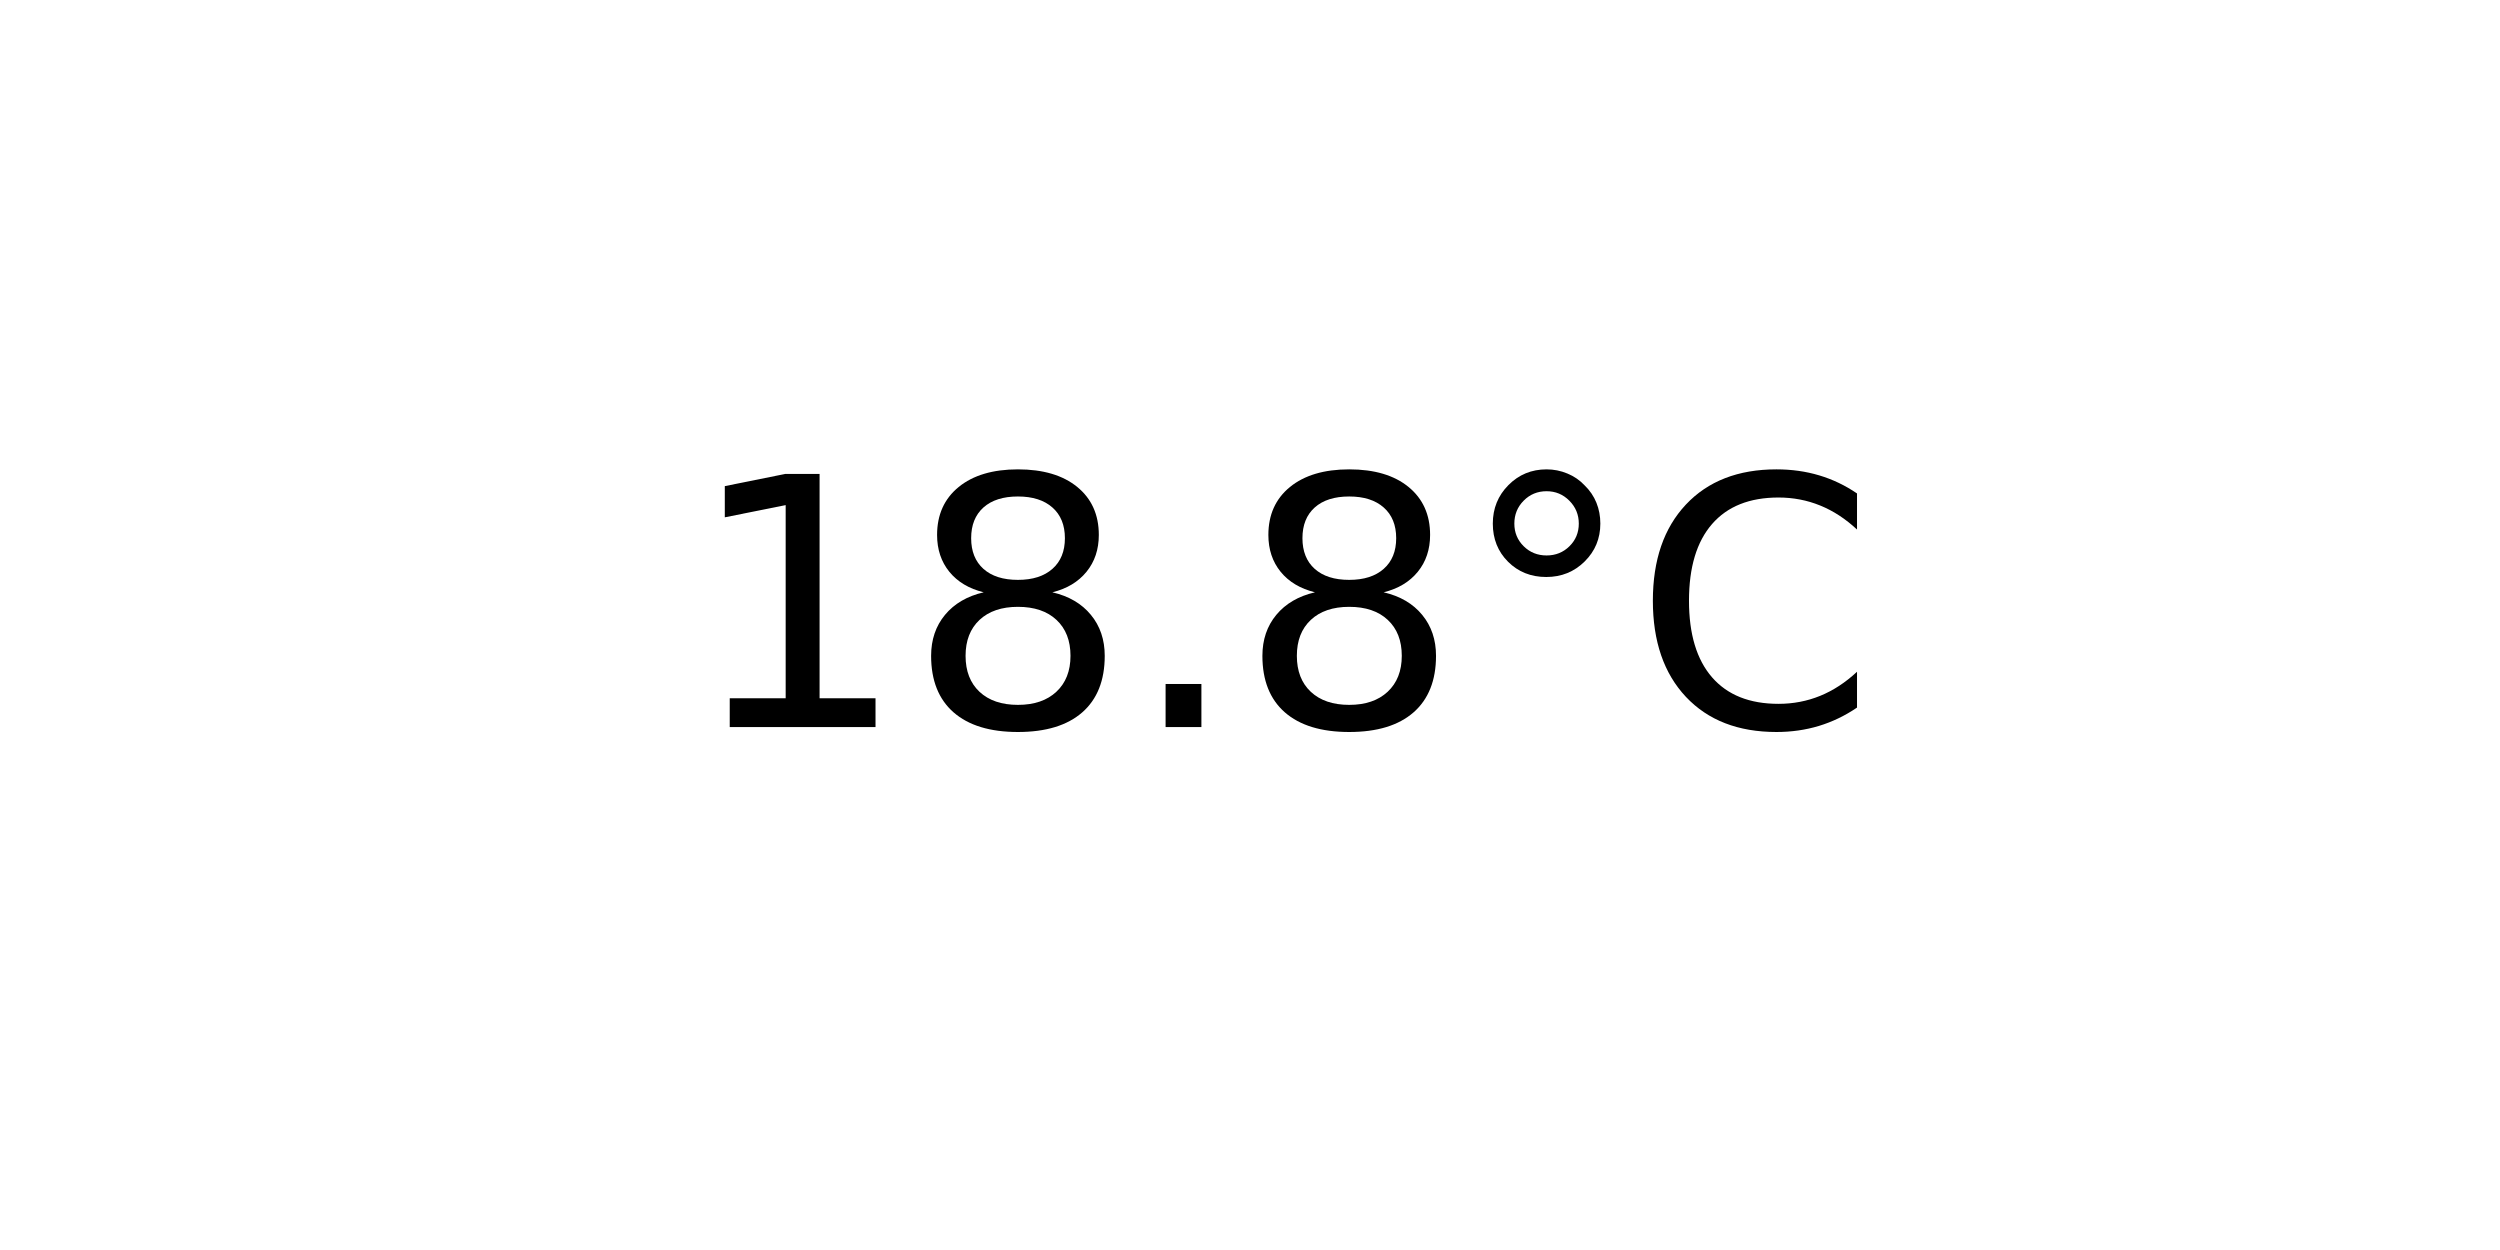
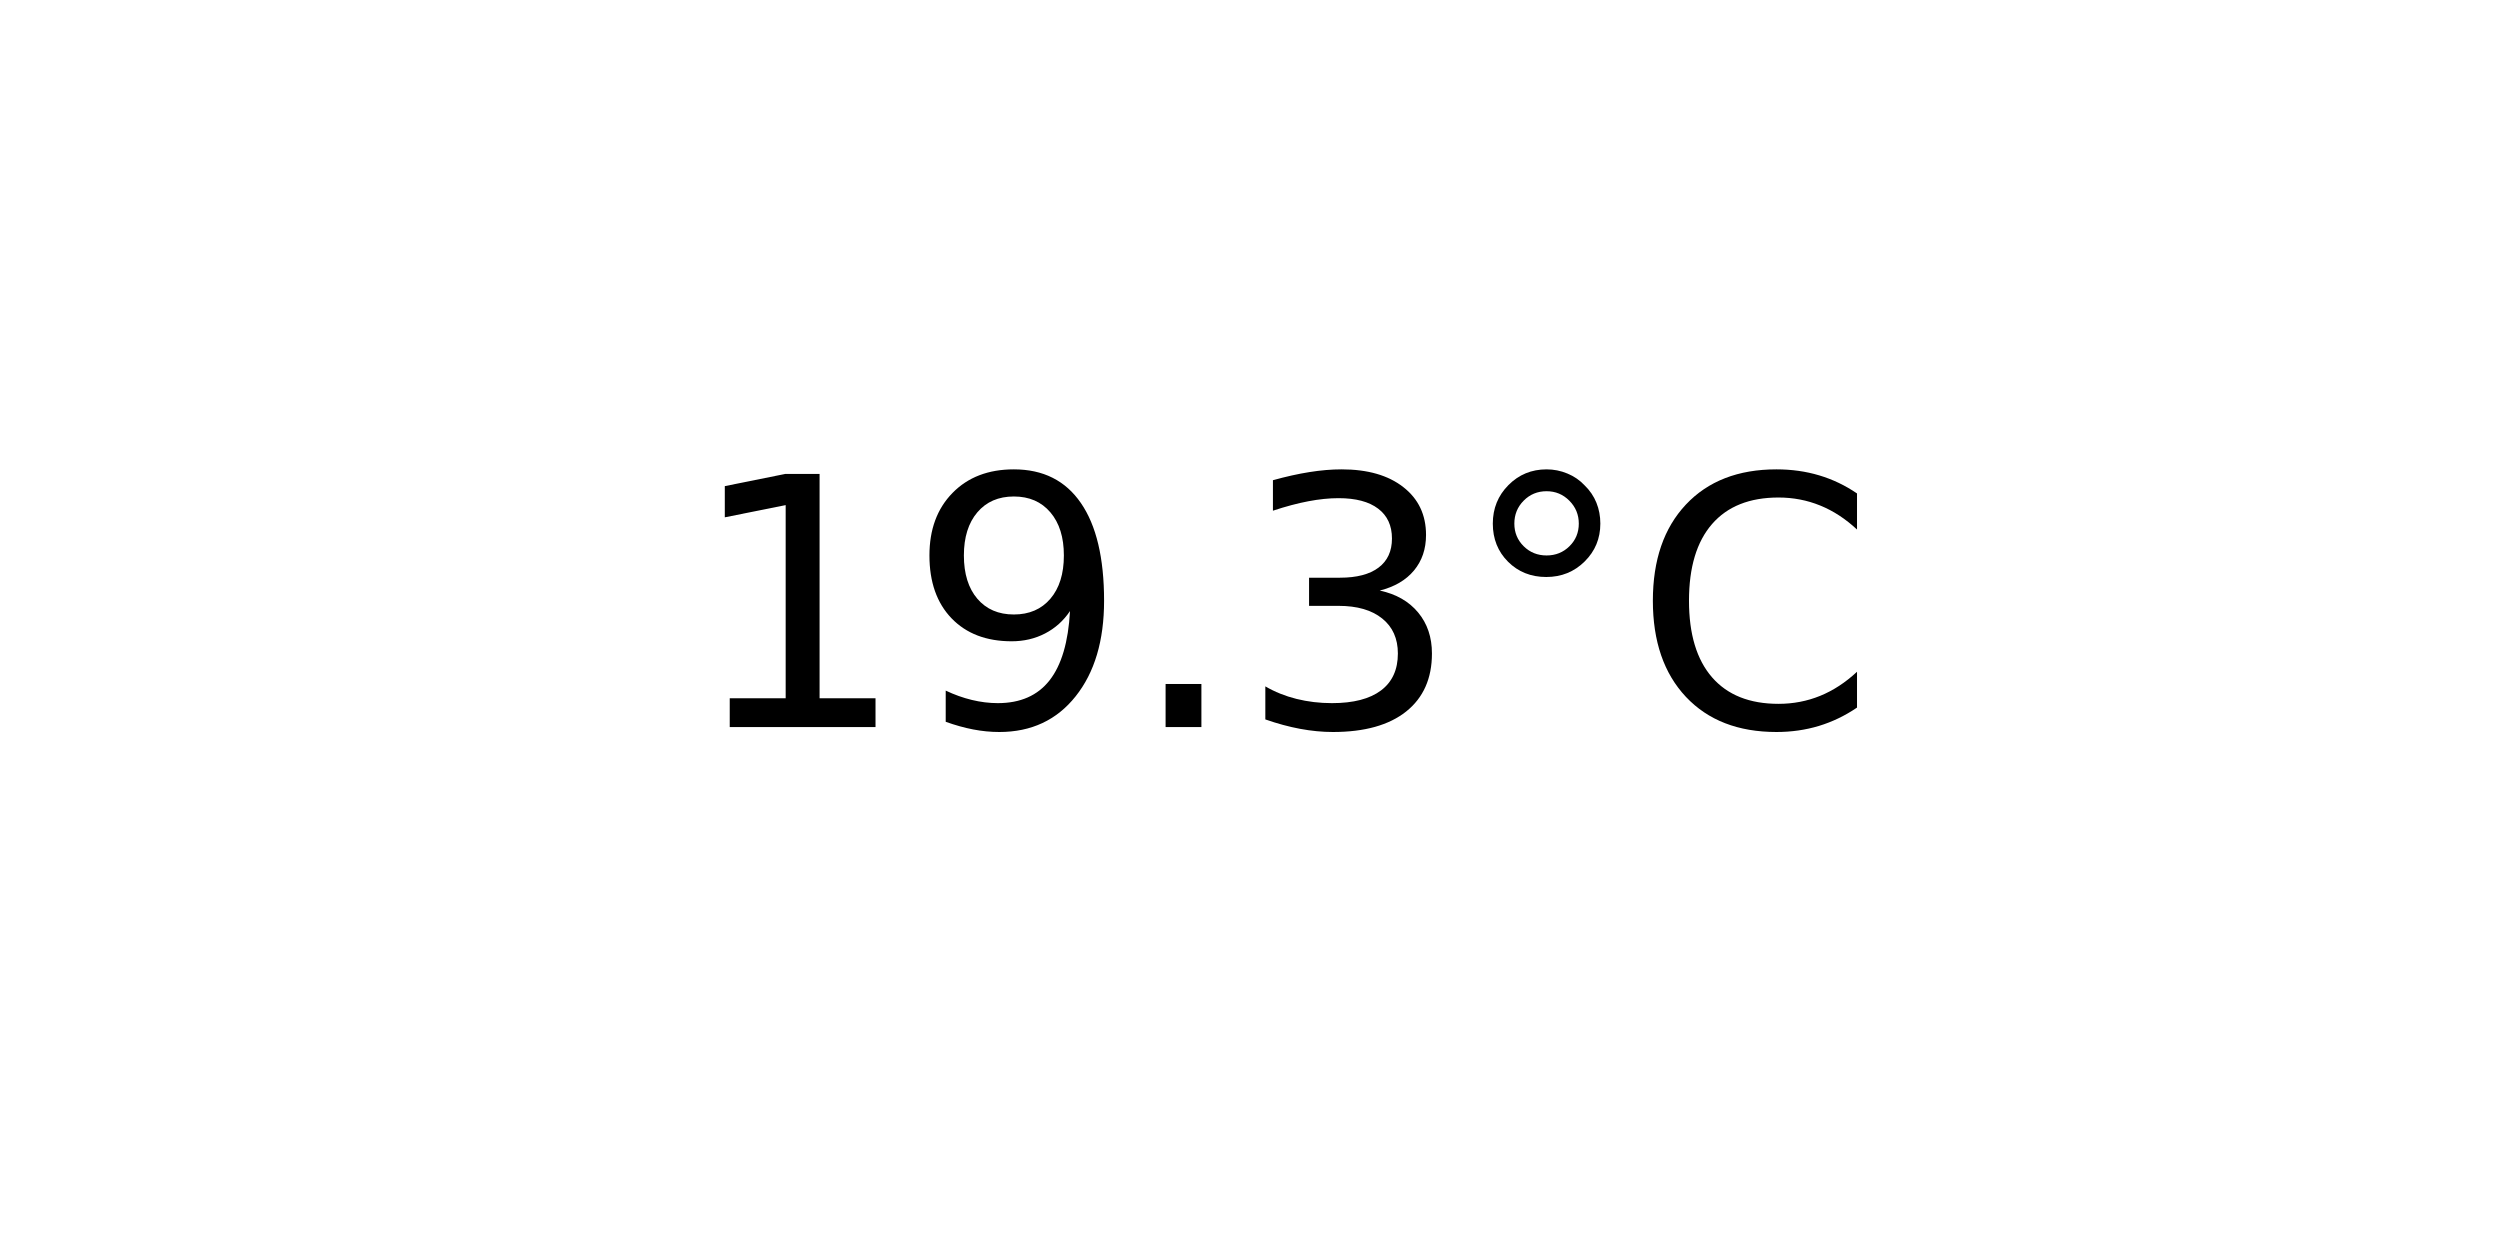
<svg xmlns="http://www.w3.org/2000/svg" xmlns:xlink="http://www.w3.org/1999/xlink" width="72pt" height="36pt" viewBox="0 0 72 36" version="1.1">
  <defs>
    <style type="text/css">*{stroke-linejoin: round; stroke-linecap: butt}</style>
  </defs>
  <g id="figure_1">
    <g id="axes_1">
      <g id="text_1">
        <g transform="translate(19.77578 20.93937) scale(0.1 -0.1)">
          <defs>
            <path id="DejaVuSans-31" d="M 794 531  L 1825 531  L 1825 4091  L 703 3866  L 703 4441  L 1819 4666  L 2450 4666  L 2450 531  L 3481 531  L 3481 0  L 794 0  L 794 531  z " transform="scale(0.015625)" />
-             <path id="DejaVuSans-38" d="M 2034 2216  Q 1584 2216 1326 1975  Q 1069 1734 1069 1313  Q 1069 891 1326 650  Q 1584 409 2034 409  Q 2484 409 2743 651  Q 3003 894 3003 1313  Q 3003 1734 2745 1975  Q 2488 2216 2034 2216  z M 1403 2484  Q 997 2584 770 2862  Q 544 3141 544 3541  Q 544 4100 942 4425  Q 1341 4750 2034 4750  Q 2731 4750 3128 4425  Q 3525 4100 3525 3541  Q 3525 3141 3298 2862  Q 3072 2584 2669 2484  Q 3125 2378 3379 2068  Q 3634 1759 3634 1313  Q 3634 634 3220 271  Q 2806 -91 2034 -91  Q 1263 -91 848 271  Q 434 634 434 1313  Q 434 1759 690 2068  Q 947 2378 1403 2484  z M 1172 3481  Q 1172 3119 1398 2916  Q 1625 2713 2034 2713  Q 2441 2713 2670 2916  Q 2900 3119 2900 3481  Q 2900 3844 2670 4047  Q 2441 4250 2034 4250  Q 1625 4250 1398 4047  Q 1172 3844 1172 3481  z " transform="scale(0.015625)" />
+             <path id="DejaVuSans-39" d="M 703 97  L 703 672  Q 941 559 1184 500  Q 1428 441 1663 441  Q 2288 441 2617 861  Q 2947 1281 2994 2138  Q 2813 1869 2534 1725  Q 2256 1581 1919 1581  Q 1219 1581 811 2004  Q 403 2428 403 3163  Q 403 3881 828 4315  Q 1253 4750 1959 4750  Q 2769 4750 3195 4129  Q 3622 3509 3622 2328  Q 3622 1225 3098 567  Q 2575 -91 1691 -91  Q 1453 -91 1209 -44  Q 966 3 703 97  z M 1959 2075  Q 2384 2075 2632 2365  Q 2881 2656 2881 3163  Q 2881 3666 2632 3958  Q 2384 4250 1959 4250  Q 1534 4250 1286 3958  Q 1038 3666 1038 3163  Q 1038 2656 1286 2365  Q 1534 2075 1959 2075  z " transform="scale(0.015625)" />
            <path id="DejaVuSans-2e" d="M 684 794  L 1344 794  L 1344 0  L 684 0  L 684 794  z " transform="scale(0.015625)" />
+             <path id="DejaVuSans-33" d="M 2597 2516  Q 3050 2419 3304 2112  Q 3559 1806 3559 1356  Q 3559 666 3084 287  Q 2609 -91 1734 -91  Q 1441 -91 1130 -33  Q 819 25 488 141  L 488 750  Q 750 597 1062 519  Q 1375 441 1716 441  Q 2309 441 2620 675  Q 2931 909 2931 1356  Q 2931 1769 2642 2001  Q 2353 2234 1838 2234  L 1294 2234  L 1294 2753  L 1863 2753  Q 2328 2753 2575 2939  Q 2822 3125 2822 3475  Q 2822 3834 2567 4026  Q 2313 4219 1838 4219  Q 1578 4219 1281 4162  Q 984 4106 628 3988  L 628 4550  Q 988 4650 1302 4700  Q 1616 4750 1894 4750  Q 2613 4750 3031 4423  Q 3450 4097 3450 3541  Q 3450 3153 3228 2886  Q 3006 2619 2597 2516  z " transform="scale(0.015625)" />
            <path id="DejaVuSans-b0" d="M 1600 4347  Q 1350 4347 1178 4173  Q 1006 4000 1006 3750  Q 1006 3503 1178 3333  Q 1350 3163 1600 3163  Q 1850 3163 2022 3333  Q 2194 3503 2194 3750  Q 2194 3997 2020 4172  Q 1847 4347 1600 4347  z M 1600 4750  Q 1800 4750 1984 4673  Q 2169 4597 2303 4453  Q 2447 4313 2519 4134  Q 2591 3956 2591 3750  Q 2591 3338 2302 3052  Q 2013 2766 1594 2766  Q 1172 2766 890 3047  Q 609 3328 609 3750  Q 609 4169 896 4459  Q 1184 4750 1600 4750  z " transform="scale(0.015625)" />
            <path id="DejaVuSans-43" d="M 4122 4306  L 4122 3641  Q 3803 3938 3442 4084  Q 3081 4231 2675 4231  Q 1875 4231 1450 3742  Q 1025 3253 1025 2328  Q 1025 1406 1450 917  Q 1875 428 2675 428  Q 3081 428 3442 575  Q 3803 722 4122 1019  L 4122 359  Q 3791 134 3420 21  Q 3050 -91 2638 -91  Q 1578 -91 968 557  Q 359 1206 359 2328  Q 359 3453 968 4101  Q 1578 4750 2638 4750  Q 3056 4750 3426 4639  Q 3797 4528 4122 4306  z " transform="scale(0.015625)" />
          </defs>
          <use xlink:href="#DejaVuSans-31" />
-           <use xlink:href="#DejaVuSans-38" x="63.623" />
+           <use xlink:href="#DejaVuSans-39" x="63.623" />
          <use xlink:href="#DejaVuSans-2e" x="127.246" />
-           <use xlink:href="#DejaVuSans-38" x="159.033" />
+           <use xlink:href="#DejaVuSans-33" x="159.033" />
          <use xlink:href="#DejaVuSans-b0" x="222.656" />
          <use xlink:href="#DejaVuSans-43" x="272.656" />
        </g>
      </g>
    </g>
  </g>
</svg>
